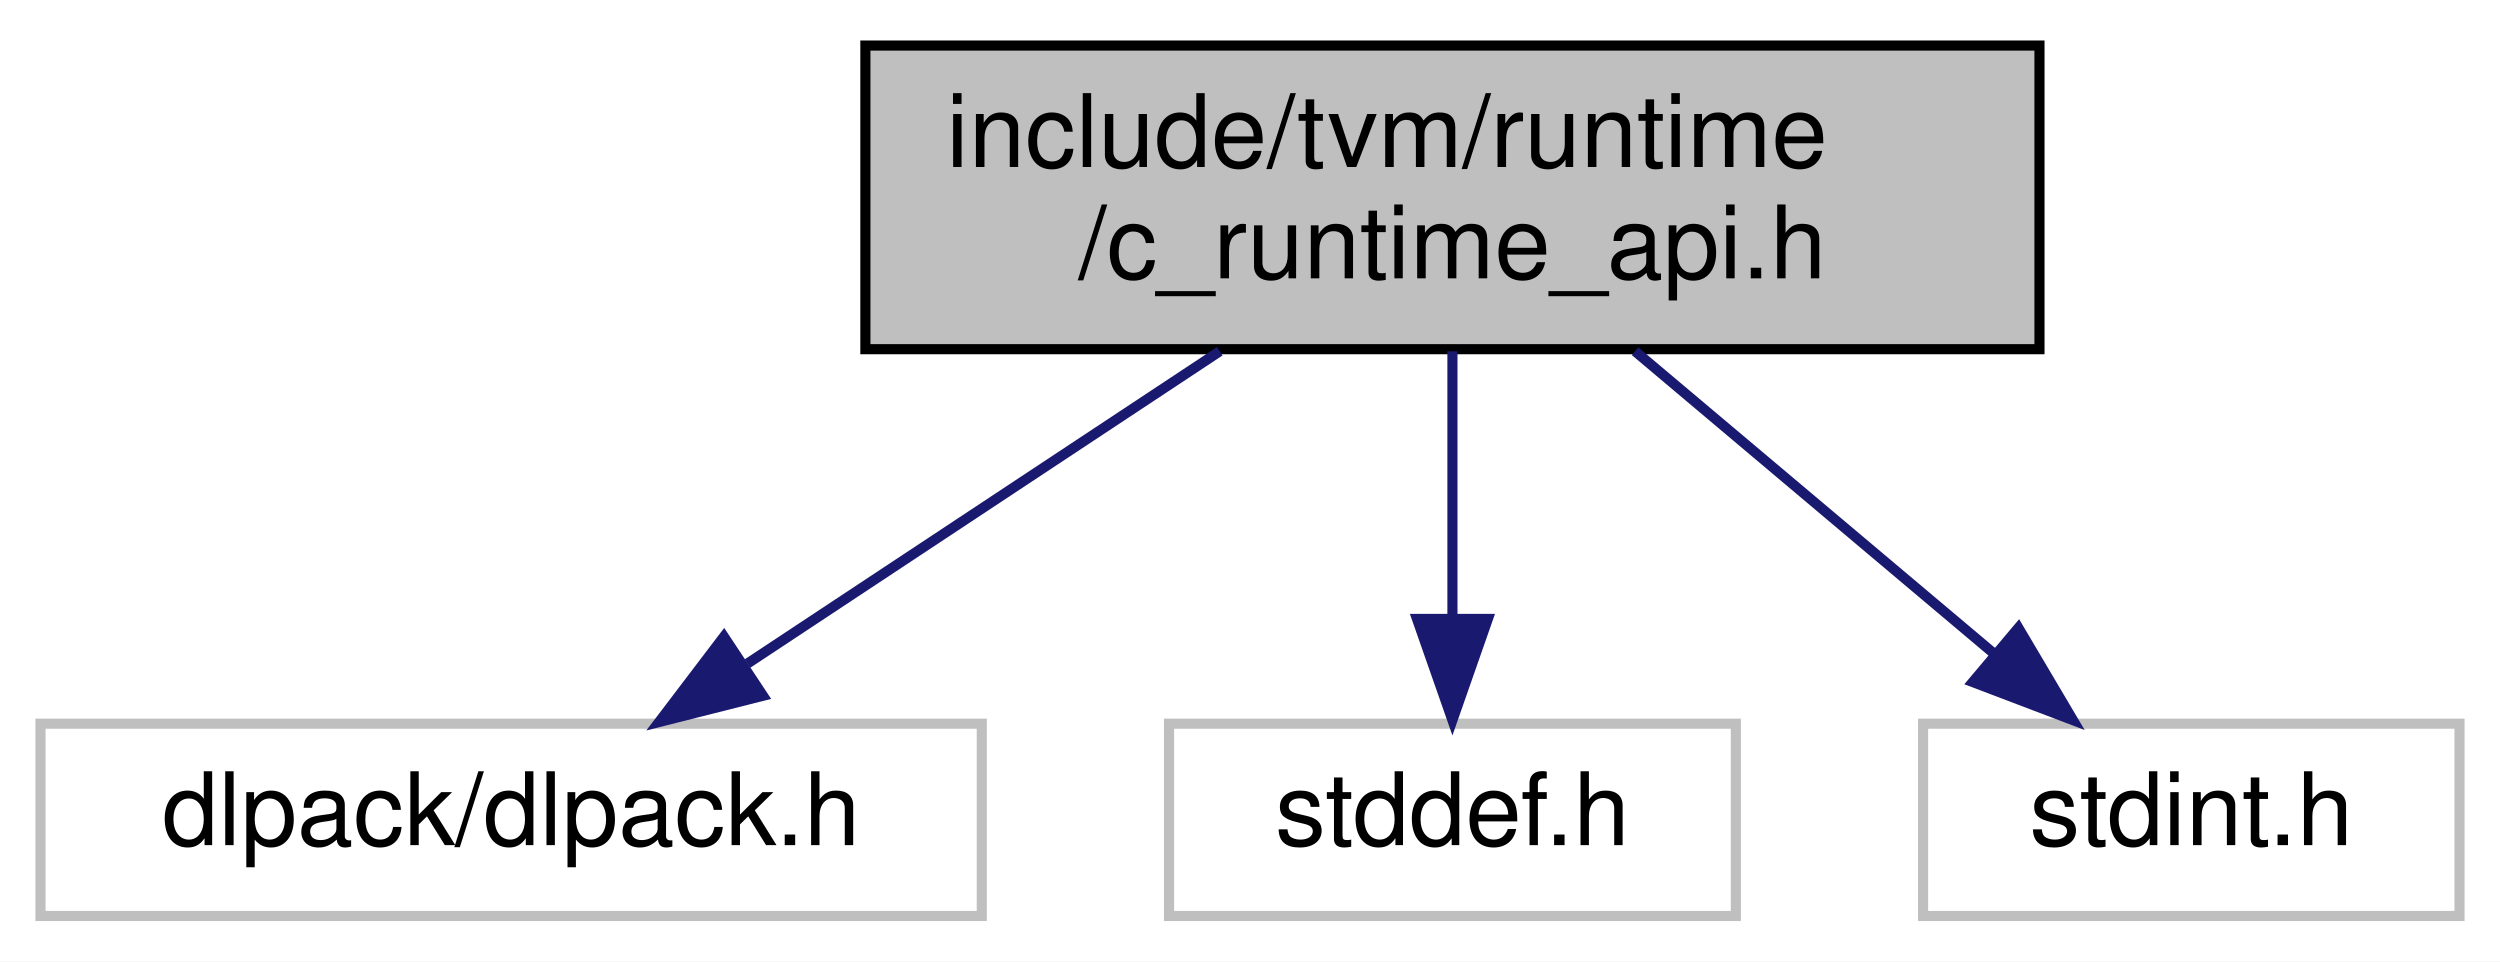
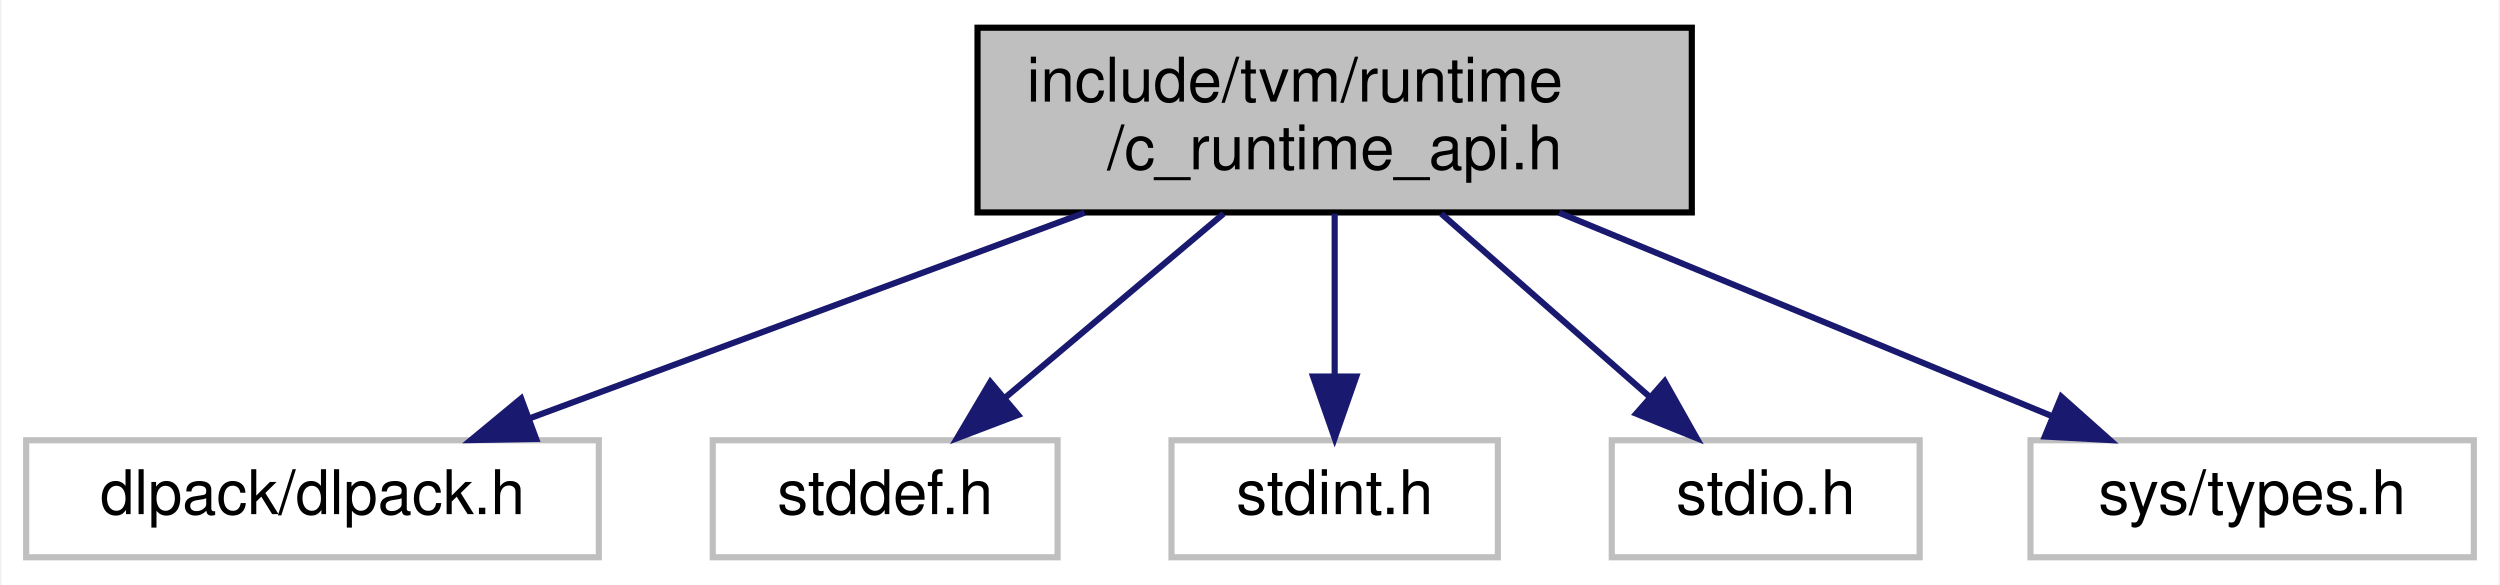
- <svg xmlns="http://www.w3.org/2000/svg" width="247pt" height="95pt" viewBox="0.00 0.00 247.00 95.00">
+ <svg xmlns="http://www.w3.org/2000/svg" width="406pt" height="95pt" viewBox="0.00 0.00 405.50 95.00">
  <g id="graph0" class="graph" transform="scale(1 1) rotate(0) translate(4 91)">
-     <polygon fill="#ffffff" stroke="transparent" points="-4,4 -4,-91 243,-91 243,4 -4,4" />
+     <polygon fill="#ffffff" stroke="transparent" points="-4,4 -4,-91 401.5,-91 401.5,4 -4,4" />
    <g id="node1" class="node">
-       <polygon fill="#bfbfbf" stroke="#000000" points="81.5,-56.5 81.5,-86.5 197.5,-86.5 197.5,-56.5 81.5,-56.5" />
-       <text text-anchor="start" x="89.5" y="-74.5" font-family="Helvetica,sans-Serif" font-size="10.00" fill="#000000">include/tvm/runtime</text>
-       <text text-anchor="middle" x="139.5" y="-63.5" font-family="Helvetica,sans-Serif" font-size="10.00" fill="#000000">/c_runtime_api.h</text>
+       <polygon fill="#bfbfbf" stroke="#000000" points="154.5,-56.5 154.5,-86.5 270.5,-86.5 270.5,-56.5 154.5,-56.5" />
+       <text text-anchor="start" x="162.5" y="-74.5" font-family="Helvetica,sans-Serif" font-size="10.00" fill="#000000">include/tvm/runtime</text>
+       <text text-anchor="middle" x="212.5" y="-63.5" font-family="Helvetica,sans-Serif" font-size="10.00" fill="#000000">/c_runtime_api.h</text>
    </g>
    <g id="node2" class="node">
      <polygon fill="#ffffff" stroke="#bfbfbf" points="0,-.5 0,-19.5 93,-19.5 93,-.5 0,-.5" />
      <text text-anchor="middle" x="46.5" y="-7.5" font-family="Helvetica,sans-Serif" font-size="10.00" fill="#000000">dlpack/dlpack.h</text>
    </g>
    <g id="edge1" class="edge">
-       <path fill="none" stroke="#191970" d="M116.511,-56.298C102.303,-46.902 84.121,-34.879 69.847,-25.439" />
-       <polygon fill="#191970" stroke="#191970" points="71.385,-22.26 61.113,-19.663 67.523,-28.099 71.385,-22.26" />
+       <path fill="none" stroke="#191970" d="M171.892,-56.455C144.316,-46.239 108.206,-32.861 81.822,-23.086" />
+       <polygon fill="#191970" stroke="#191970" points="82.817,-19.722 72.224,-19.53 80.385,-26.286 82.817,-19.722" />
    </g>
    <g id="node3" class="node">
      <polygon fill="#ffffff" stroke="#bfbfbf" points="111.5,-.5 111.5,-19.5 167.5,-19.5 167.5,-.5 111.5,-.5" />
      <text text-anchor="middle" x="139.5" y="-7.5" font-family="Helvetica,sans-Serif" font-size="10.00" fill="#000000">stddef.h</text>
    </g>
    <g id="edge2" class="edge">
-       <path fill="none" stroke="#191970" d="M139.5,-56.298C139.5,-48.383 139.5,-38.604 139.5,-30.076" />
-       <polygon fill="#191970" stroke="#191970" points="143,-29.847 139.5,-19.847 136,-29.847 143,-29.847" />
+       <path fill="none" stroke="#191970" d="M194.455,-56.298C183.689,-47.227 170.015,-35.708 159,-26.428" />
+       <polygon fill="#191970" stroke="#191970" points="161.091,-23.613 151.188,-19.847 156.581,-28.967 161.091,-23.613" />
    </g>
    <g id="node4" class="node">
      <polygon fill="#ffffff" stroke="#bfbfbf" points="186,-.5 186,-19.5 239,-19.5 239,-.5 186,-.5" />
      <text text-anchor="middle" x="212.5" y="-7.5" font-family="Helvetica,sans-Serif" font-size="10.00" fill="#000000">stdint.h</text>
    </g>
    <g id="edge3" class="edge">
-       <path fill="none" stroke="#191970" d="M157.545,-56.298C168.311,-47.227 181.985,-35.708 193,-26.428" />
-       <polygon fill="#191970" stroke="#191970" points="195.419,-28.967 200.812,-19.847 190.909,-23.613 195.419,-28.967" />
+       <path fill="none" stroke="#191970" d="M212.5,-56.298C212.5,-48.383 212.5,-38.604 212.5,-30.076" />
+       <polygon fill="#191970" stroke="#191970" points="216,-29.847 212.5,-19.847 209,-29.847 216,-29.847" />
+     </g>
+     <g id="node5" class="node">
+       <polygon fill="#ffffff" stroke="#bfbfbf" points="257.5,-.5 257.5,-19.5 307.5,-19.5 307.5,-.5 257.5,-.5" />
+       <text text-anchor="middle" x="282.5" y="-7.5" font-family="Helvetica,sans-Serif" font-size="10.00" fill="#000000">stdio.h</text>
+     </g>
+     <g id="edge4" class="edge">
+       <path fill="none" stroke="#191970" d="M229.803,-56.298C240.026,-47.316 252.982,-35.933 263.49,-26.702" />
+       <polygon fill="#191970" stroke="#191970" points="266.09,-29.077 271.292,-19.847 261.469,-23.818 266.09,-29.077" />
+     </g>
+     <g id="node6" class="node">
+       <polygon fill="#ffffff" stroke="#bfbfbf" points="325.5,-.5 325.5,-19.5 397.5,-19.5 397.5,-.5 325.5,-.5" />
+       <text text-anchor="middle" x="361.5" y="-7.5" font-family="Helvetica,sans-Serif" font-size="10.00" fill="#000000">sys/types.h</text>
+     </g>
+     <g id="edge5" class="edge">
+       <path fill="none" stroke="#191970" d="M248.95,-56.455C273.374,-46.374 305.258,-33.214 328.852,-23.476" />
+       <polygon fill="#191970" stroke="#191970" points="330.502,-26.581 338.41,-19.53 327.831,-20.11 330.502,-26.581" />
    </g>
  </g>
</svg>
